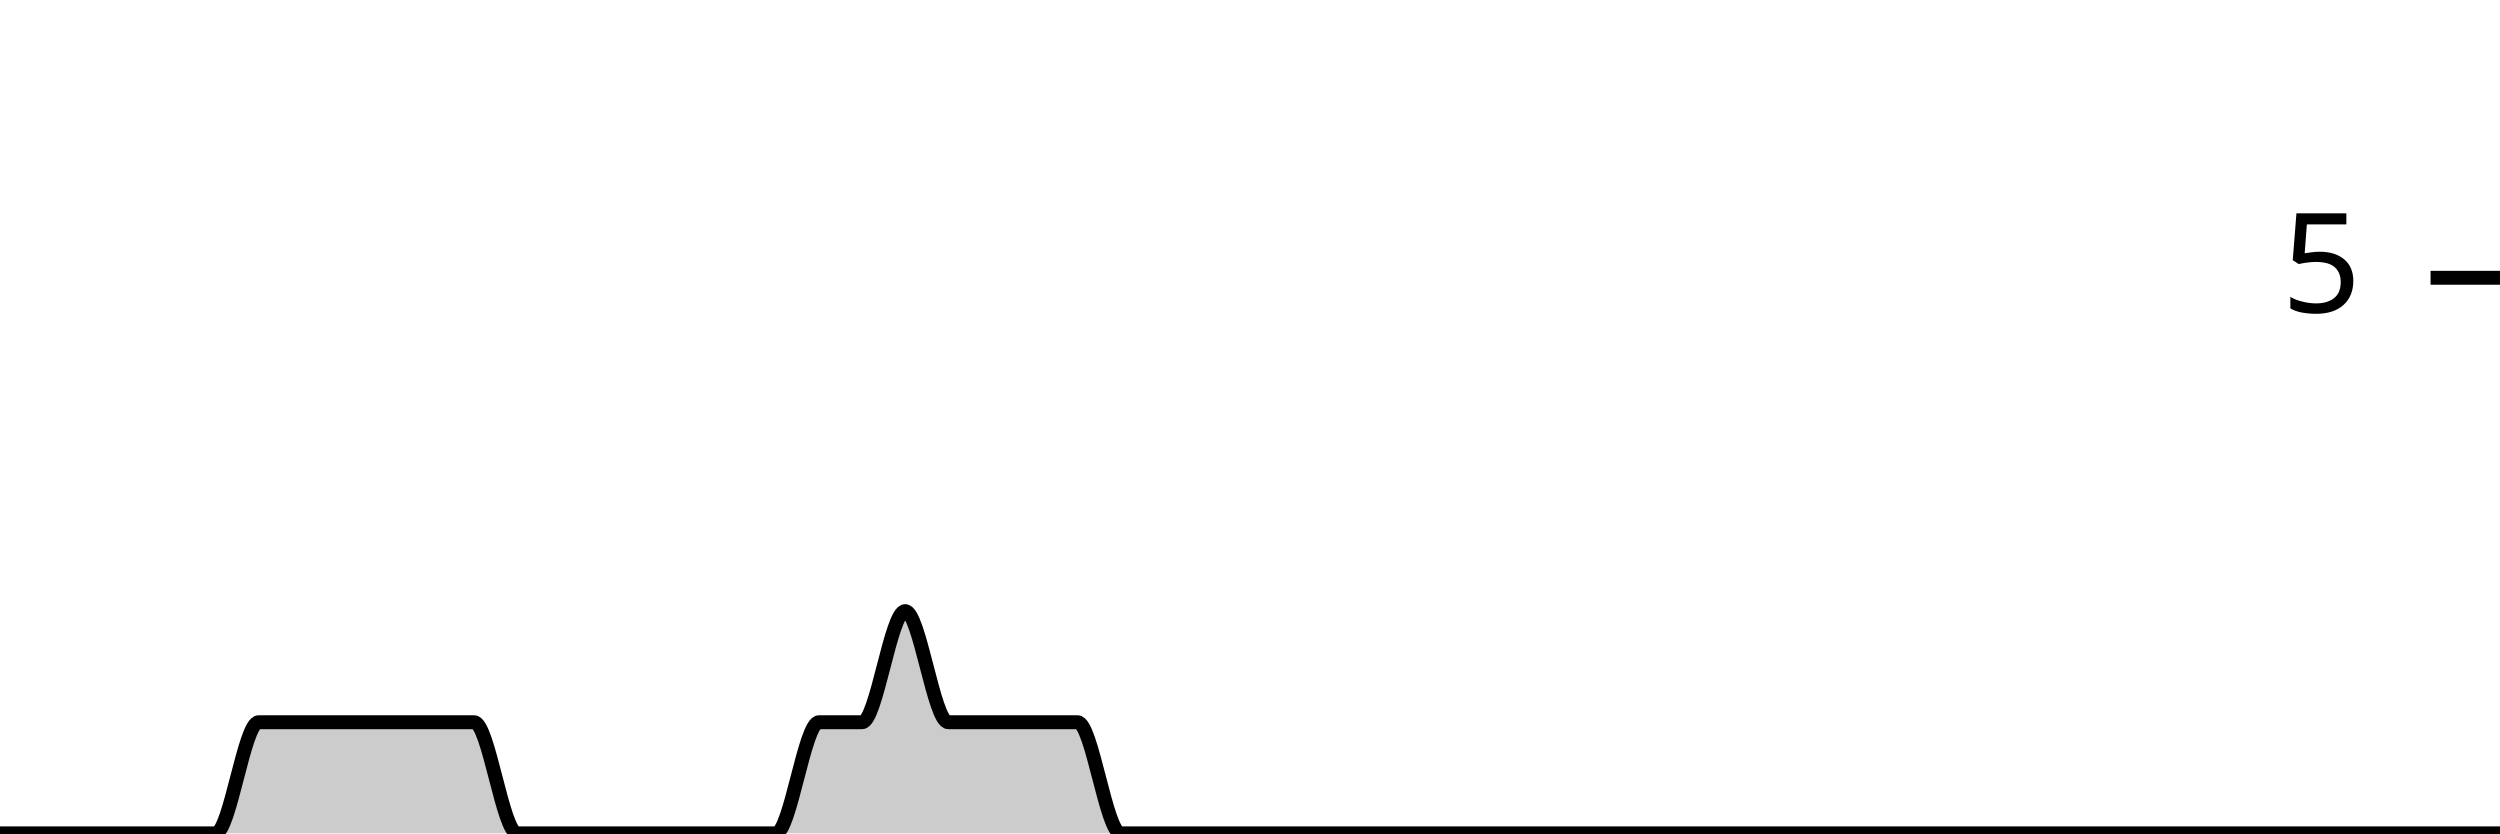
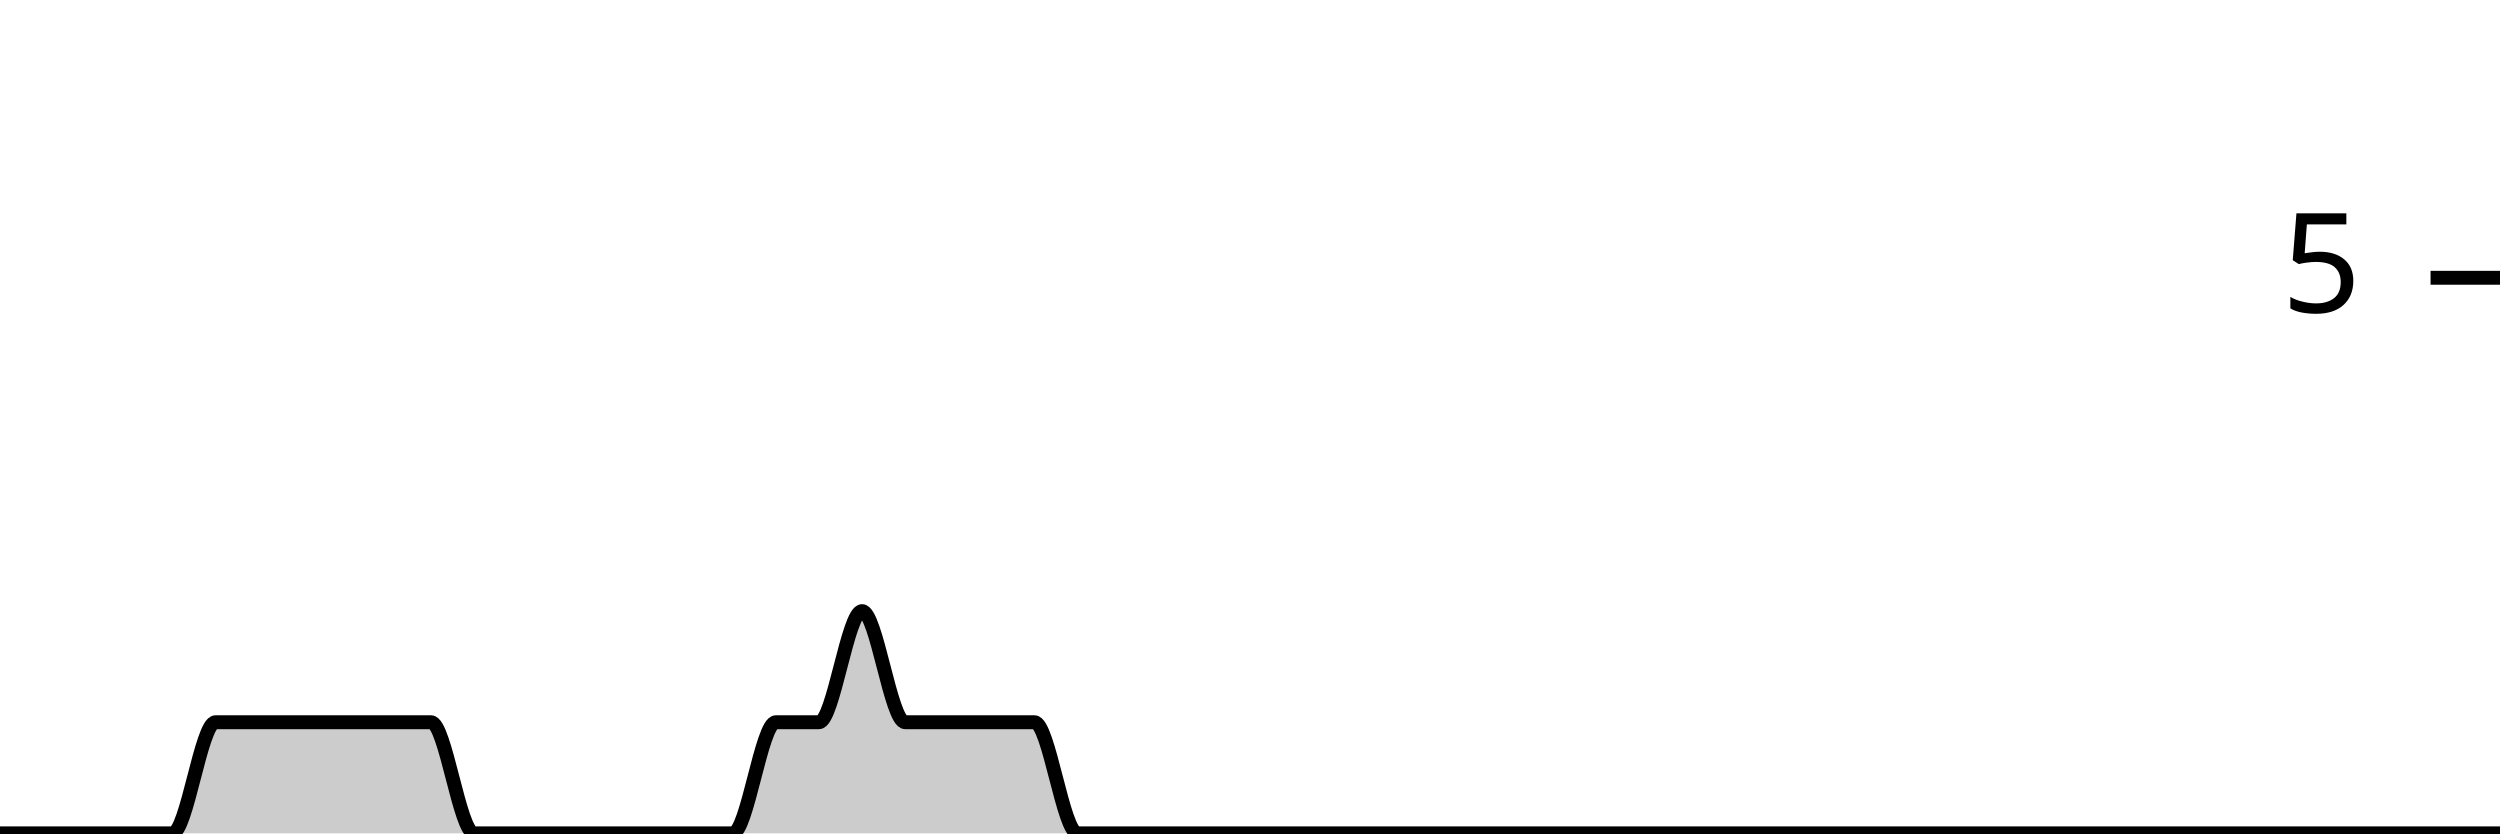
<svg xmlns="http://www.w3.org/2000/svg" viewBox="0 0 180 60">
  <g transform="translate(0,20)">
-     <path class="area" fill="rgba(0, 0, 0, 0.2)" d="M0,40C1.034,40,2.069,40,3.103,40C4.138,40,5.172,40,6.207,40C7.241,40,8.276,40,9.31,40C10.345,40,11.379,40,12.414,40C13.448,40,14.483,40,15.517,40C16.552,40,17.586,32,18.621,32C19.655,32,20.69,32,21.724,32C22.759,32,23.793,32,24.828,32C25.862,32,26.897,32,27.931,32C28.966,32,30,32,31.034,32C32.069,32,33.103,32,34.138,32C35.172,32,36.207,40,37.241,40C38.276,40,39.31,40,40.345,40C41.379,40,42.414,40,43.448,40C44.483,40,45.517,40,46.552,40C47.586,40,48.621,40,49.655,40C50.69,40,51.724,40,52.759,40C53.793,40,54.828,40,55.862,40C56.897,40,57.931,32,58.966,32C60,32,61.034,32,62.069,32C63.103,32,64.138,24,65.172,24C66.207,24,67.241,32,68.276,32C69.31,32,70.345,32,71.379,32C72.414,32,73.448,32,74.483,32C75.517,32,76.552,32,77.586,32C78.621,32,79.655,40,80.69,40C81.724,40,82.759,40,83.793,40C84.828,40,85.862,40,86.897,40C87.931,40,88.966,40,90,40C91.034,40,92.069,40,93.103,40C94.138,40,95.172,40,96.207,40C97.241,40,98.276,40,99.31,40C100.345,40,101.379,40,102.414,40C103.448,40,104.483,40,105.517,40C106.552,40,107.586,40,108.621,40C109.655,40,110.69,40,111.724,40C112.759,40,113.793,40,114.828,40C115.862,40,116.897,40,117.931,40C118.966,40,120,40,121.034,40C122.069,40,123.103,40,124.138,40C125.172,40,126.207,40,127.241,40C128.276,40,129.31,40,130.345,40C131.379,40,132.414,40,133.448,40C134.483,40,135.517,40,136.552,40C137.586,40,138.621,40,139.655,40C140.69,40,141.724,40,142.759,40C143.793,40,144.828,40,145.862,40C146.897,40,147.931,40,148.966,40C150,40,151.034,40,152.069,40C153.103,40,154.138,40,155.172,40C156.207,40,157.241,40,158.276,40C159.31,40,160.345,40,161.379,40C162.414,40,163.448,40,164.483,40C165.517,40,166.552,40,167.586,40C168.621,40,169.655,40,170.69,40C171.724,40,172.759,40,173.793,40C174.828,40,175.862,40,176.897,40C177.931,40,178.966,40,180,40L180,40C178.966,40,177.931,40,176.897,40C175.862,40,174.828,40,173.793,40C172.759,40,171.724,40,170.69,40C169.655,40,168.621,40,167.586,40C166.552,40,165.517,40,164.483,40C163.448,40,162.414,40,161.379,40C160.345,40,159.31,40,158.276,40C157.241,40,156.207,40,155.172,40C154.138,40,153.103,40,152.069,40C151.034,40,150,40,148.966,40C147.931,40,146.897,40,145.862,40C144.828,40,143.793,40,142.759,40C141.724,40,140.69,40,139.655,40C138.621,40,137.586,40,136.552,40C135.517,40,134.483,40,133.448,40C132.414,40,131.379,40,130.345,40C129.31,40,128.276,40,127.241,40C126.207,40,125.172,40,124.138,40C123.103,40,122.069,40,121.034,40C120,40,118.966,40,117.931,40C116.897,40,115.862,40,114.828,40C113.793,40,112.759,40,111.724,40C110.69,40,109.655,40,108.621,40C107.586,40,106.552,40,105.517,40C104.483,40,103.448,40,102.414,40C101.379,40,100.345,40,99.31,40C98.276,40,97.241,40,96.207,40C95.172,40,94.138,40,93.103,40C92.069,40,91.034,40,90,40C88.966,40,87.931,40,86.897,40C85.862,40,84.828,40,83.793,40C82.759,40,81.724,40,80.69,40C79.655,40,78.621,40,77.586,40C76.552,40,75.517,40,74.483,40C73.448,40,72.414,40,71.379,40C70.345,40,69.31,40,68.276,40C67.241,40,66.207,40,65.172,40C64.138,40,63.103,40,62.069,40C61.034,40,60,40,58.966,40C57.931,40,56.897,40,55.862,40C54.828,40,53.793,40,52.759,40C51.724,40,50.69,40,49.655,40C48.621,40,47.586,40,46.552,40C45.517,40,44.483,40,43.448,40C42.414,40,41.379,40,40.345,40C39.31,40,38.276,40,37.241,40C36.207,40,35.172,40,34.138,40C33.103,40,32.069,40,31.034,40C30,40,28.966,40,27.931,40C26.897,40,25.862,40,24.828,40C23.793,40,22.759,40,21.724,40C20.69,40,19.655,40,18.621,40C17.586,40,16.552,40,15.517,40C14.483,40,13.448,40,12.414,40C11.379,40,10.345,40,9.31,40C8.276,40,7.241,40,6.207,40C5.172,40,4.138,40,3.103,40C2.069,40,1.034,40,0,40Z" />
-     <path class="line" stroke="black" fill="none" d="M0,40C1.034,40,2.069,40,3.103,40C4.138,40,5.172,40,6.207,40C7.241,40,8.276,40,9.31,40C10.345,40,11.379,40,12.414,40C13.448,40,14.483,40,15.517,40C16.552,40,17.586,32,18.621,32C19.655,32,20.69,32,21.724,32C22.759,32,23.793,32,24.828,32C25.862,32,26.897,32,27.931,32C28.966,32,30,32,31.034,32C32.069,32,33.103,32,34.138,32C35.172,32,36.207,40,37.241,40C38.276,40,39.31,40,40.345,40C41.379,40,42.414,40,43.448,40C44.483,40,45.517,40,46.552,40C47.586,40,48.621,40,49.655,40C50.69,40,51.724,40,52.759,40C53.793,40,54.828,40,55.862,40C56.897,40,57.931,32,58.966,32C60,32,61.034,32,62.069,32C63.103,32,64.138,24,65.172,24C66.207,24,67.241,32,68.276,32C69.31,32,70.345,32,71.379,32C72.414,32,73.448,32,74.483,32C75.517,32,76.552,32,77.586,32C78.621,32,79.655,40,80.69,40C81.724,40,82.759,40,83.793,40C84.828,40,85.862,40,86.897,40C87.931,40,88.966,40,90,40C91.034,40,92.069,40,93.103,40C94.138,40,95.172,40,96.207,40C97.241,40,98.276,40,99.31,40C100.345,40,101.379,40,102.414,40C103.448,40,104.483,40,105.517,40C106.552,40,107.586,40,108.621,40C109.655,40,110.69,40,111.724,40C112.759,40,113.793,40,114.828,40C115.862,40,116.897,40,117.931,40C118.966,40,120,40,121.034,40C122.069,40,123.103,40,124.138,40C125.172,40,126.207,40,127.241,40C128.276,40,129.31,40,130.345,40C131.379,40,132.414,40,133.448,40C134.483,40,135.517,40,136.552,40C137.586,40,138.621,40,139.655,40C140.69,40,141.724,40,142.759,40C143.793,40,144.828,40,145.862,40C146.897,40,147.931,40,148.966,40C150,40,151.034,40,152.069,40C153.103,40,154.138,40,155.172,40C156.207,40,157.241,40,158.276,40C159.31,40,160.345,40,161.379,40C162.414,40,163.448,40,164.483,40C165.517,40,166.552,40,167.586,40C168.621,40,169.655,40,170.69,40C171.724,40,172.759,40,173.793,40C174.828,40,175.862,40,176.897,40C177.931,40,178.966,40,180,40" />
+     <path class="area" fill="rgba(0, 0, 0, 0.2)" d="M0,40C1.034,40,2.069,40,3.103,40C4.138,40,5.172,40,6.207,40C7.241,40,8.276,40,9.31,40C10.345,40,11.379,40,12.414,40C13.448,40,14.483,32,15.517,32C16.552,32,17.586,32,18.621,32C19.655,32,20.69,32,21.724,32C22.759,32,23.793,32,24.828,32C25.862,32,26.897,32,27.931,32C28.966,32,30,32,31.034,32C32.069,32,33.103,40,34.138,40C35.172,40,36.207,40,37.241,40C38.276,40,39.31,40,40.345,40C41.379,40,42.414,40,43.448,40C44.483,40,45.517,40,46.552,40C47.586,40,48.621,40,49.655,40C50.69,40,51.724,40,52.759,40C53.793,40,54.828,32,55.862,32C56.897,32,57.931,32,58.966,32C60,32,61.034,24,62.069,24C63.103,24,64.138,32,65.172,32C66.207,32,67.241,32,68.276,32C69.31,32,70.345,32,71.379,32C72.414,32,73.448,32,74.483,32C75.517,32,76.552,40,77.586,40C78.621,40,79.655,40,80.69,40C81.724,40,82.759,40,83.793,40C84.828,40,85.862,40,86.897,40C87.931,40,88.966,40,90,40C91.034,40,92.069,40,93.103,40C94.138,40,95.172,40,96.207,40C97.241,40,98.276,40,99.31,40C100.345,40,101.379,40,102.414,40C103.448,40,104.483,40,105.517,40C106.552,40,107.586,40,108.621,40C109.655,40,110.69,40,111.724,40C112.759,40,113.793,40,114.828,40C115.862,40,116.897,40,117.931,40C118.966,40,120,40,121.034,40C122.069,40,123.103,40,124.138,40C125.172,40,126.207,40,127.241,40C128.276,40,129.31,40,130.345,40C131.379,40,132.414,40,133.448,40C134.483,40,135.517,40,136.552,40C137.586,40,138.621,40,139.655,40C140.69,40,141.724,40,142.759,40C143.793,40,144.828,40,145.862,40C146.897,40,147.931,40,148.966,40C150,40,151.034,40,152.069,40C153.103,40,154.138,40,155.172,40C156.207,40,157.241,40,158.276,40C159.31,40,160.345,40,161.379,40C162.414,40,163.448,40,164.483,40C165.517,40,166.552,40,167.586,40C168.621,40,169.655,40,170.69,40C171.724,40,172.759,40,173.793,40C174.828,40,175.862,40,176.897,40C177.931,40,178.966,40,180,40L180,40C178.966,40,177.931,40,176.897,40C175.862,40,174.828,40,173.793,40C172.759,40,171.724,40,170.69,40C169.655,40,168.621,40,167.586,40C166.552,40,165.517,40,164.483,40C163.448,40,162.414,40,161.379,40C160.345,40,159.31,40,158.276,40C157.241,40,156.207,40,155.172,40C154.138,40,153.103,40,152.069,40C151.034,40,150,40,148.966,40C147.931,40,146.897,40,145.862,40C144.828,40,143.793,40,142.759,40C141.724,40,140.69,40,139.655,40C138.621,40,137.586,40,136.552,40C135.517,40,134.483,40,133.448,40C132.414,40,131.379,40,130.345,40C129.31,40,128.276,40,127.241,40C126.207,40,125.172,40,124.138,40C123.103,40,122.069,40,121.034,40C120,40,118.966,40,117.931,40C116.897,40,115.862,40,114.828,40C113.793,40,112.759,40,111.724,40C110.69,40,109.655,40,108.621,40C107.586,40,106.552,40,105.517,40C104.483,40,103.448,40,102.414,40C101.379,40,100.345,40,99.31,40C98.276,40,97.241,40,96.207,40C95.172,40,94.138,40,93.103,40C92.069,40,91.034,40,90,40C88.966,40,87.931,40,86.897,40C85.862,40,84.828,40,83.793,40C82.759,40,81.724,40,80.69,40C79.655,40,78.621,40,77.586,40C76.552,40,75.517,40,74.483,40C73.448,40,72.414,40,71.379,40C70.345,40,69.31,40,68.276,40C67.241,40,66.207,40,65.172,40C64.138,40,63.103,40,62.069,40C61.034,40,60,40,58.966,40C57.931,40,56.897,40,55.862,40C54.828,40,53.793,40,52.759,40C51.724,40,50.69,40,49.655,40C48.621,40,47.586,40,46.552,40C45.517,40,44.483,40,43.448,40C42.414,40,41.379,40,40.345,40C39.31,40,38.276,40,37.241,40C36.207,40,35.172,40,34.138,40C33.103,40,32.069,40,31.034,40C30,40,28.966,40,27.931,40C26.897,40,25.862,40,24.828,40C23.793,40,22.759,40,21.724,40C20.69,40,19.655,40,18.621,40C17.586,40,16.552,40,15.517,40C14.483,40,13.448,40,12.414,40C11.379,40,10.345,40,9.31,40C8.276,40,7.241,40,6.207,40C5.172,40,4.138,40,3.103,40C2.069,40,1.034,40,0,40Z" />
+     <path class="line" stroke="black" fill="none" d="M0,40C1.034,40,2.069,40,3.103,40C4.138,40,5.172,40,6.207,40C7.241,40,8.276,40,9.31,40C10.345,40,11.379,40,12.414,40C13.448,40,14.483,32,15.517,32C16.552,32,17.586,32,18.621,32C19.655,32,20.69,32,21.724,32C22.759,32,23.793,32,24.828,32C25.862,32,26.897,32,27.931,32C28.966,32,30,32,31.034,32C32.069,32,33.103,40,34.138,40C35.172,40,36.207,40,37.241,40C38.276,40,39.31,40,40.345,40C41.379,40,42.414,40,43.448,40C44.483,40,45.517,40,46.552,40C47.586,40,48.621,40,49.655,40C50.69,40,51.724,40,52.759,40C53.793,40,54.828,32,55.862,32C56.897,32,57.931,32,58.966,32C60,32,61.034,24,62.069,24C63.103,24,64.138,32,65.172,32C66.207,32,67.241,32,68.276,32C69.31,32,70.345,32,71.379,32C72.414,32,73.448,32,74.483,32C75.517,32,76.552,40,77.586,40C78.621,40,79.655,40,80.69,40C81.724,40,82.759,40,83.793,40C84.828,40,85.862,40,86.897,40C87.931,40,88.966,40,90,40C91.034,40,92.069,40,93.103,40C94.138,40,95.172,40,96.207,40C97.241,40,98.276,40,99.31,40C100.345,40,101.379,40,102.414,40C103.448,40,104.483,40,105.517,40C106.552,40,107.586,40,108.621,40C109.655,40,110.69,40,111.724,40C112.759,40,113.793,40,114.828,40C115.862,40,116.897,40,117.931,40C118.966,40,120,40,121.034,40C122.069,40,123.103,40,124.138,40C125.172,40,126.207,40,127.241,40C128.276,40,129.31,40,130.345,40C131.379,40,132.414,40,133.448,40C134.483,40,135.517,40,136.552,40C137.586,40,138.621,40,139.655,40C140.69,40,141.724,40,142.759,40C143.793,40,144.828,40,145.862,40C146.897,40,147.931,40,148.966,40C150,40,151.034,40,152.069,40C153.103,40,154.138,40,155.172,40C156.207,40,157.241,40,158.276,40C159.31,40,160.345,40,161.379,40C162.414,40,163.448,40,164.483,40C165.517,40,166.552,40,167.586,40C168.621,40,169.655,40,170.69,40C171.724,40,172.759,40,173.793,40C174.828,40,175.862,40,176.897,40C177.931,40,178.966,40,180,40" />
    <path class="axis-ceiling" stroke-width="1" stroke="black" fill="none" d="M175,0L180,0" />
    <text class="axis-ceiling-label" font-family="sans-serif" text-anchor="end" font-size="10px" x="170" y="2.5">5</text>
  </g>
</svg>
